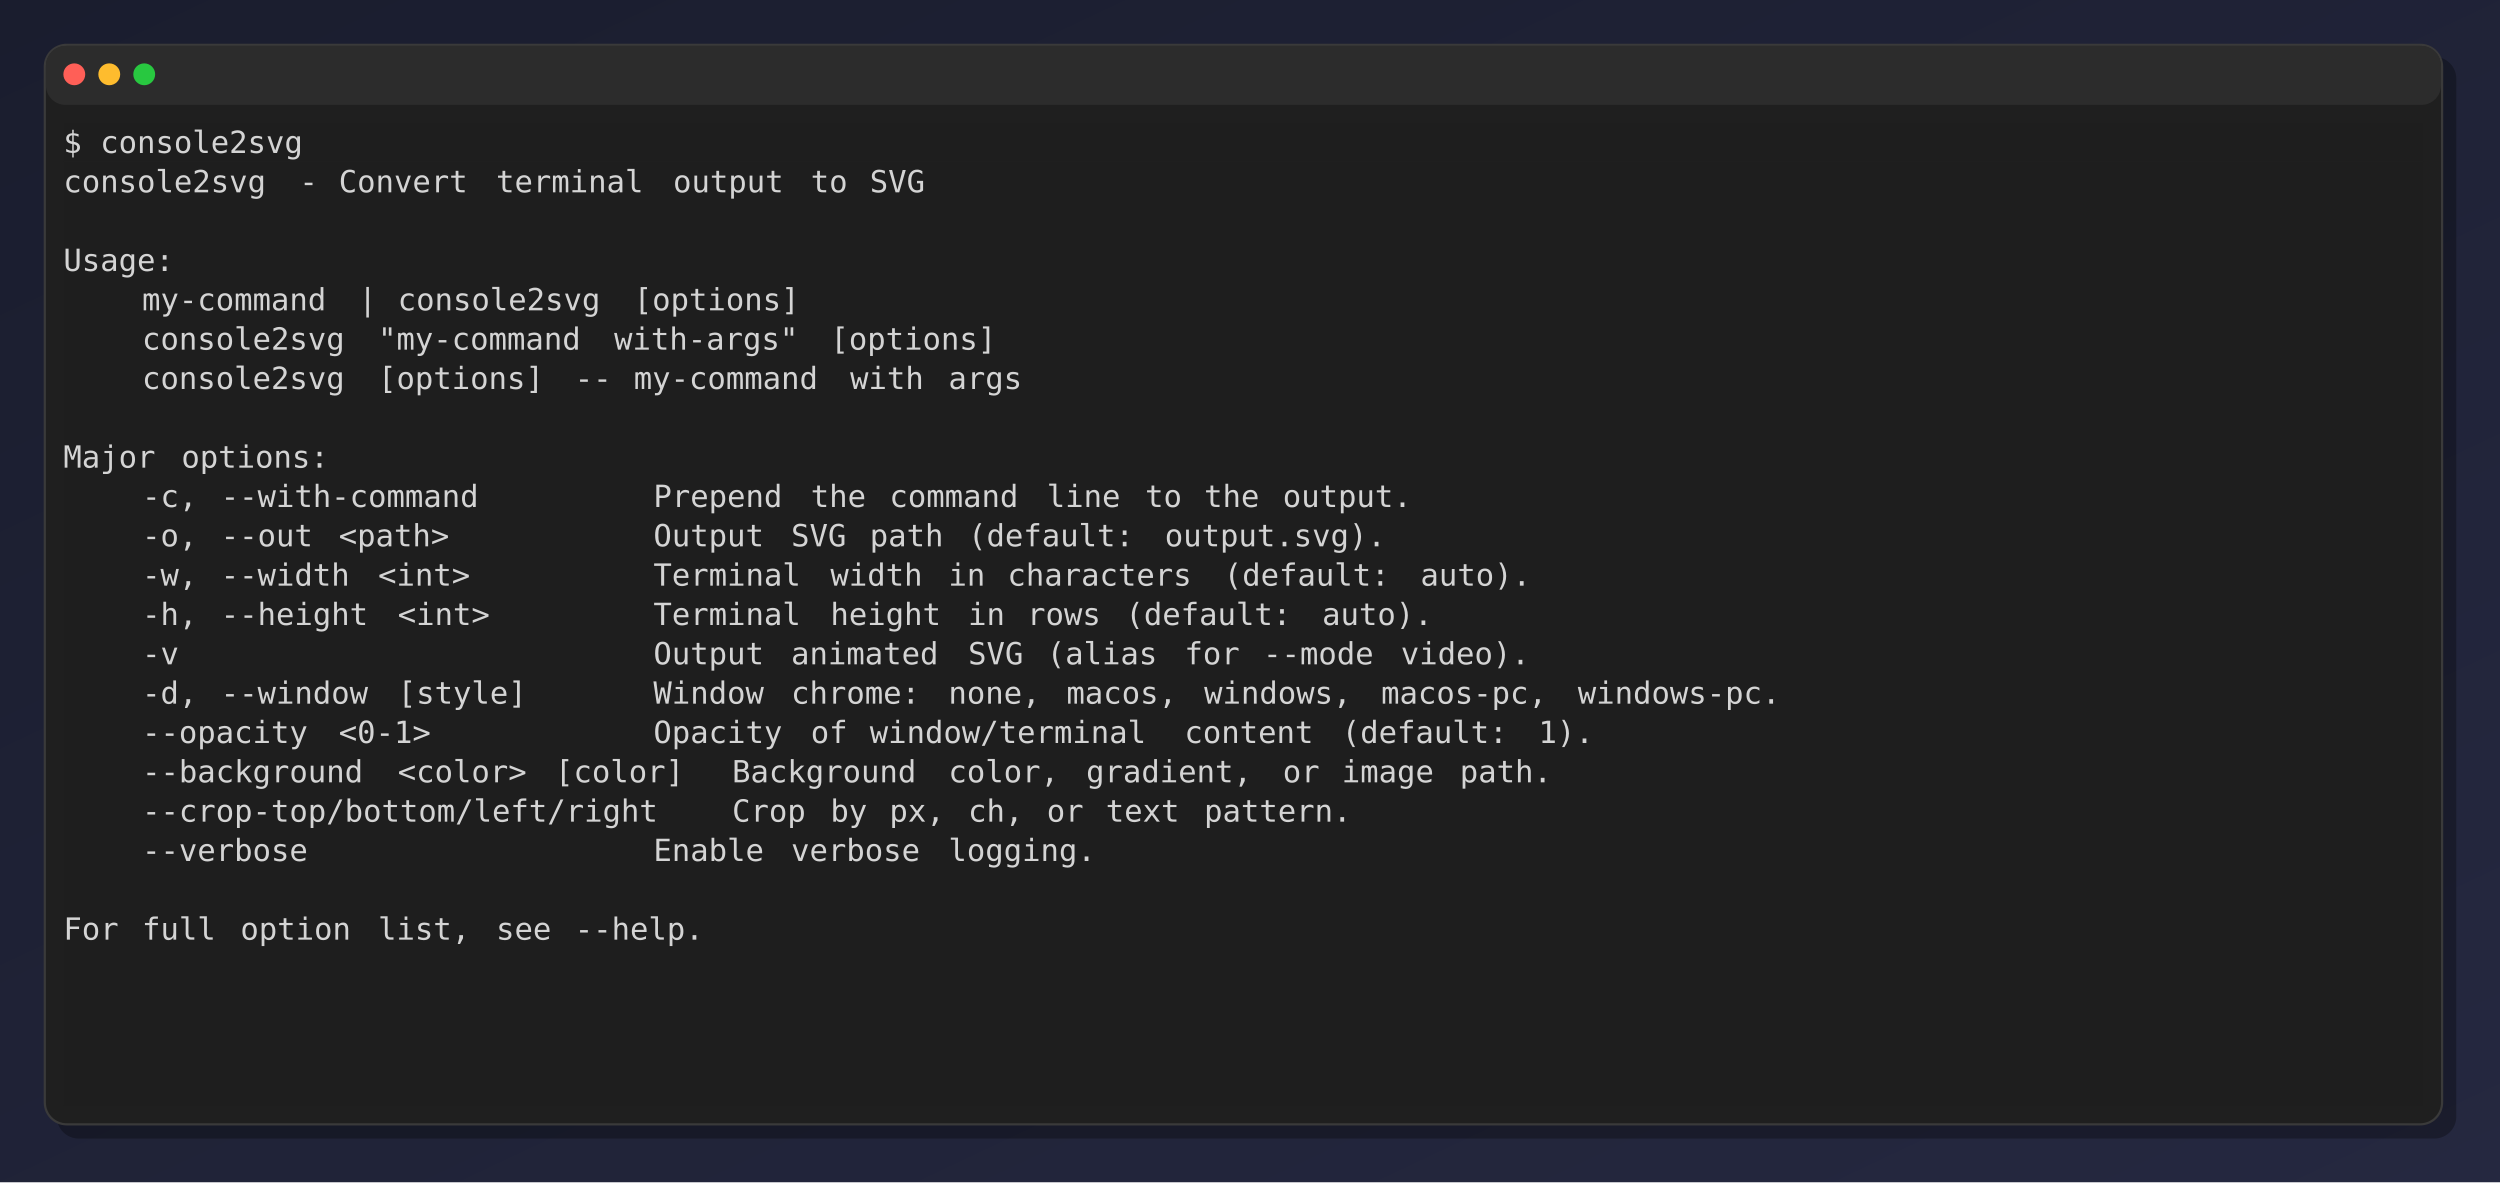
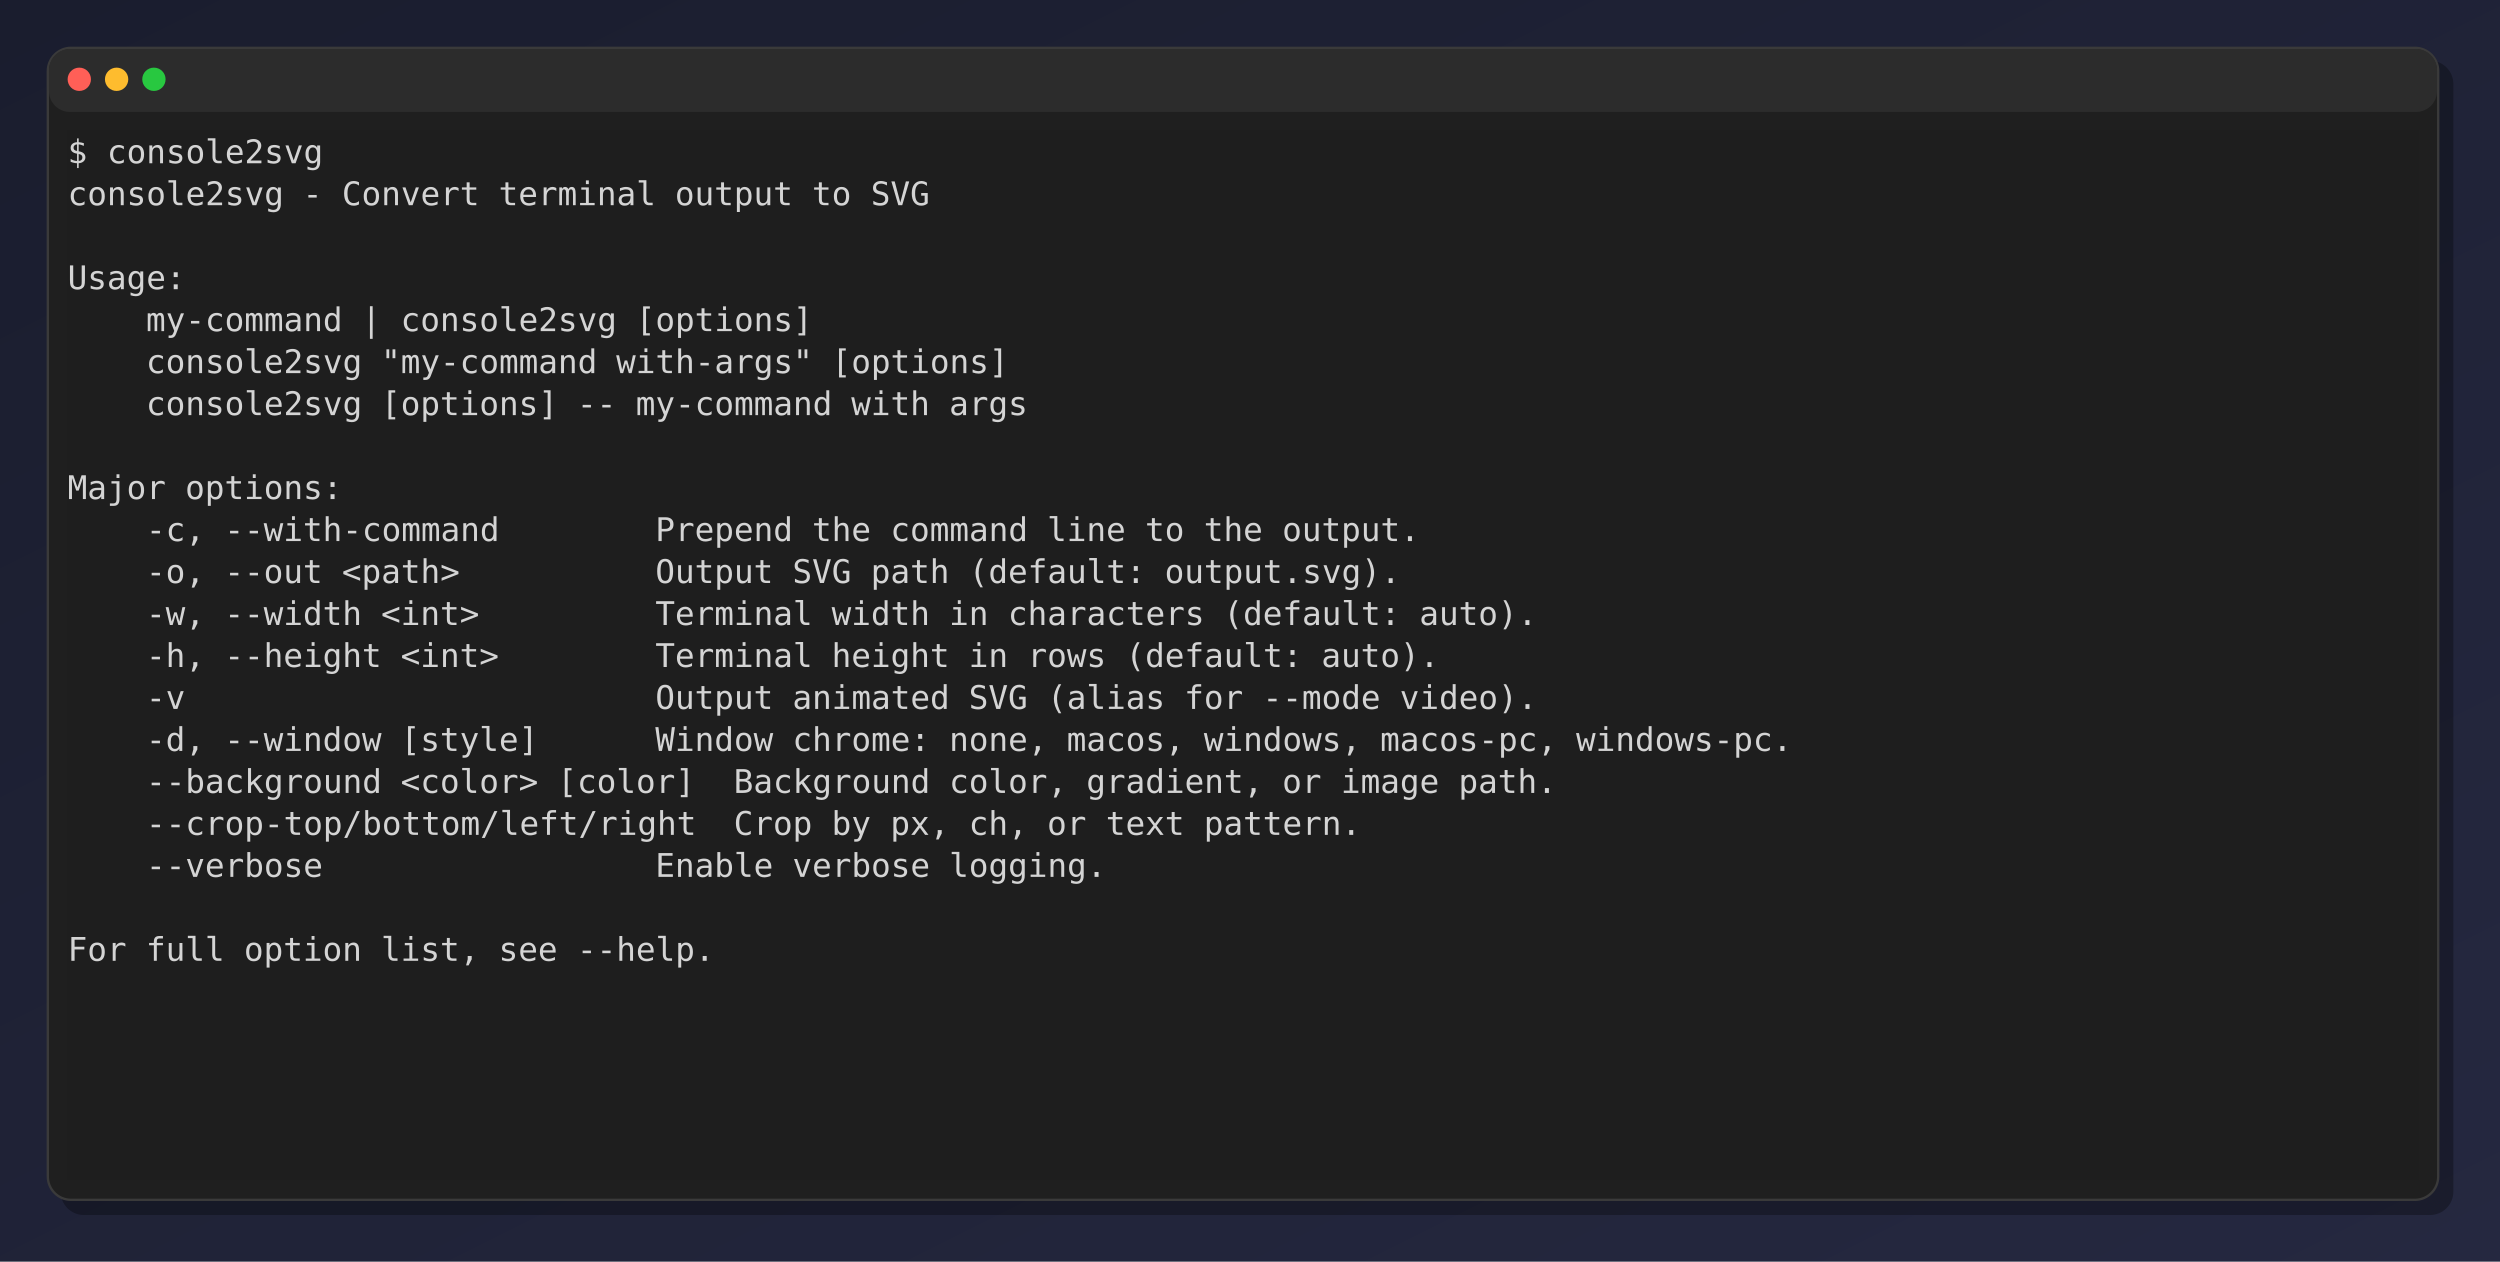
- <svg xmlns="http://www.w3.org/2000/svg" viewBox="0 0 1144 541" role="img" aria-label="console2svg output">
+ <svg xmlns="http://www.w3.org/2000/svg" viewBox="0 0 1072 541" role="img" aria-label="console2svg output">
  <style>.crt{font-family:ui-monospace,"Cascadia Mono","Segoe UI Mono","SFMono-Regular",Menlo,monospace;font-size:14px;}text{dominant-baseline:alphabetic;}.bg{shape-rendering:crispEdges;}</style>
  <defs>
    <linearGradient id="desktop-bg" x1="0%" y1="0%" x2="100%" y2="100%">
      <stop offset="0%" stop-color="#1a1d2e" />
      <stop offset="100%" stop-color="#252840" />
    </linearGradient>
  </defs>
-   <rect width="1144" height="541" fill="url(#desktop-bg)" />
-   <rect x="26" y="26" rx="10" ry="10" width="1098" height="495" fill="black" fill-opacity="0.3" />
-   <rect x="20.5" y="20.5" rx="10" ry="10" width="1097" height="494" fill="#1f1f1f" stroke="#3a3a3a" />
-   <rect x="21" y="21" rx="9" ry="9" width="1096" height="27" fill="#2c2c2c" />
+   <rect width="1072" height="541" fill="url(#desktop-bg)" />
+   <rect x="26" y="26" rx="10" ry="10" width="1026" height="495" fill="black" fill-opacity="0.3" />
+   <rect x="20.5" y="20.5" rx="10" ry="10" width="1025" height="494" fill="#1f1f1f" stroke="#3a3a3a" />
+   <rect x="21" y="21" rx="9" ry="9" width="1024" height="27" fill="#2c2c2c" />
  <circle cx="34" cy="34" r="5" fill="#ff5f57" />
  <circle cx="50" cy="34" r="5" fill="#febc2e" />
  <circle cx="66" cy="34" r="5" fill="#28c840" />
-   <rect x="29" y="56" width="1080" height="18" fill="#1e1e1e" />
+   <rect x="29" y="56" width="1008" height="18" fill="#1e1e1e" />
  <text class="crt" x="29" y="70" fill="#d4d4d4">$ console2svg</text>
  <g transform="translate(29 74)">
-     <rect width="1080" height="432" fill="#1e1e1e" />
-     <text class="crt" x="0" y="14" fill="#d4d4d4" textLength="99" lengthAdjust="spacingAndGlyphs">console2svg</text>
-     <text class="crt" x="108" y="14" fill="#d4d4d4" textLength="9" lengthAdjust="spacingAndGlyphs">-</text>
-     <text class="crt" x="126" y="14" fill="#d4d4d4" textLength="63" lengthAdjust="spacingAndGlyphs">Convert</text>
-     <text class="crt" x="198" y="14" fill="#d4d4d4" textLength="72" lengthAdjust="spacingAndGlyphs">terminal</text>
-     <text class="crt" x="279" y="14" fill="#d4d4d4" textLength="54" lengthAdjust="spacingAndGlyphs">output</text>
-     <text class="crt" x="342" y="14" fill="#d4d4d4" textLength="18" lengthAdjust="spacingAndGlyphs">to</text>
-     <text class="crt" x="369" y="14" fill="#d4d4d4" textLength="27" lengthAdjust="spacingAndGlyphs">SVG</text>
-     <text class="crt" x="0" y="50" fill="#d4d4d4" textLength="54" lengthAdjust="spacingAndGlyphs">Usage:</text>
-     <text class="crt" x="36" y="68" fill="#d4d4d4" textLength="90" lengthAdjust="spacingAndGlyphs">my-command</text>
-     <text class="crt" x="135" y="68" fill="#d4d4d4" textLength="9" lengthAdjust="spacingAndGlyphs">|</text>
-     <text class="crt" x="153" y="68" fill="#d4d4d4" textLength="99" lengthAdjust="spacingAndGlyphs">console2svg</text>
-     <text class="crt" x="261" y="68" fill="#d4d4d4" textLength="81" lengthAdjust="spacingAndGlyphs">[options]</text>
-     <text class="crt" x="36" y="86" fill="#d4d4d4" textLength="99" lengthAdjust="spacingAndGlyphs">console2svg</text>
-     <text class="crt" x="144" y="86" fill="#d4d4d4" textLength="99" lengthAdjust="spacingAndGlyphs">"my-command</text>
-     <text class="crt" x="252" y="86" fill="#d4d4d4" textLength="90" lengthAdjust="spacingAndGlyphs">with-args"</text>
-     <text class="crt" x="351" y="86" fill="#d4d4d4" textLength="81" lengthAdjust="spacingAndGlyphs">[options]</text>
-     <text class="crt" x="36" y="104" fill="#d4d4d4" textLength="99" lengthAdjust="spacingAndGlyphs">console2svg</text>
-     <text class="crt" x="144" y="104" fill="#d4d4d4" textLength="81" lengthAdjust="spacingAndGlyphs">[options]</text>
-     <text class="crt" x="234" y="104" fill="#d4d4d4" textLength="18" lengthAdjust="spacingAndGlyphs">--</text>
-     <text class="crt" x="261" y="104" fill="#d4d4d4" textLength="90" lengthAdjust="spacingAndGlyphs">my-command</text>
-     <text class="crt" x="360" y="104" fill="#d4d4d4" textLength="36" lengthAdjust="spacingAndGlyphs">with</text>
-     <text class="crt" x="405" y="104" fill="#d4d4d4" textLength="36" lengthAdjust="spacingAndGlyphs">args</text>
-     <text class="crt" x="0" y="140" fill="#d4d4d4" textLength="45" lengthAdjust="spacingAndGlyphs">Major</text>
-     <text class="crt" x="54" y="140" fill="#d4d4d4" textLength="72" lengthAdjust="spacingAndGlyphs">options:</text>
-     <text class="crt" x="36" y="158" fill="#d4d4d4" textLength="27" lengthAdjust="spacingAndGlyphs">-c,</text>
-     <text class="crt" x="72" y="158" fill="#d4d4d4" textLength="126" lengthAdjust="spacingAndGlyphs">--with-command</text>
-     <text class="crt" x="270" y="158" fill="#d4d4d4" textLength="63" lengthAdjust="spacingAndGlyphs">Prepend</text>
-     <text class="crt" x="342" y="158" fill="#d4d4d4" textLength="27" lengthAdjust="spacingAndGlyphs">the</text>
-     <text class="crt" x="378" y="158" fill="#d4d4d4" textLength="63" lengthAdjust="spacingAndGlyphs">command</text>
-     <text class="crt" x="450" y="158" fill="#d4d4d4" textLength="36" lengthAdjust="spacingAndGlyphs">line</text>
-     <text class="crt" x="495" y="158" fill="#d4d4d4" textLength="18" lengthAdjust="spacingAndGlyphs">to</text>
-     <text class="crt" x="522" y="158" fill="#d4d4d4" textLength="27" lengthAdjust="spacingAndGlyphs">the</text>
-     <text class="crt" x="558" y="158" fill="#d4d4d4" textLength="63" lengthAdjust="spacingAndGlyphs">output.</text>
-     <text class="crt" x="36" y="176" fill="#d4d4d4" textLength="27" lengthAdjust="spacingAndGlyphs">-o,</text>
-     <text class="crt" x="72" y="176" fill="#d4d4d4" textLength="45" lengthAdjust="spacingAndGlyphs">--out</text>
-     <text class="crt" x="126" y="176" fill="#d4d4d4" textLength="54" lengthAdjust="spacingAndGlyphs">&lt;path&gt;</text>
-     <text class="crt" x="270" y="176" fill="#d4d4d4" textLength="54" lengthAdjust="spacingAndGlyphs">Output</text>
-     <text class="crt" x="333" y="176" fill="#d4d4d4" textLength="27" lengthAdjust="spacingAndGlyphs">SVG</text>
-     <text class="crt" x="369" y="176" fill="#d4d4d4" textLength="36" lengthAdjust="spacingAndGlyphs">path</text>
-     <text class="crt" x="414" y="176" fill="#d4d4d4" textLength="81" lengthAdjust="spacingAndGlyphs">(default:</text>
-     <text class="crt" x="504" y="176" fill="#d4d4d4" textLength="108" lengthAdjust="spacingAndGlyphs">output.svg).</text>
-     <text class="crt" x="36" y="194" fill="#d4d4d4" textLength="27" lengthAdjust="spacingAndGlyphs">-w,</text>
-     <text class="crt" x="72" y="194" fill="#d4d4d4" textLength="63" lengthAdjust="spacingAndGlyphs">--width</text>
-     <text class="crt" x="144" y="194" fill="#d4d4d4" textLength="45" lengthAdjust="spacingAndGlyphs">&lt;int&gt;</text>
-     <text class="crt" x="270" y="194" fill="#d4d4d4" textLength="72" lengthAdjust="spacingAndGlyphs">Terminal</text>
-     <text class="crt" x="351" y="194" fill="#d4d4d4" textLength="45" lengthAdjust="spacingAndGlyphs">width</text>
-     <text class="crt" x="405" y="194" fill="#d4d4d4" textLength="18" lengthAdjust="spacingAndGlyphs">in</text>
-     <text class="crt" x="432" y="194" fill="#d4d4d4" textLength="90" lengthAdjust="spacingAndGlyphs">characters</text>
-     <text class="crt" x="531" y="194" fill="#d4d4d4" textLength="81" lengthAdjust="spacingAndGlyphs">(default:</text>
-     <text class="crt" x="621" y="194" fill="#d4d4d4" textLength="54" lengthAdjust="spacingAndGlyphs">auto).</text>
-     <text class="crt" x="36" y="212" fill="#d4d4d4" textLength="27" lengthAdjust="spacingAndGlyphs">-h,</text>
-     <text class="crt" x="72" y="212" fill="#d4d4d4" textLength="72" lengthAdjust="spacingAndGlyphs">--height</text>
-     <text class="crt" x="153" y="212" fill="#d4d4d4" textLength="45" lengthAdjust="spacingAndGlyphs">&lt;int&gt;</text>
-     <text class="crt" x="270" y="212" fill="#d4d4d4" textLength="72" lengthAdjust="spacingAndGlyphs">Terminal</text>
-     <text class="crt" x="351" y="212" fill="#d4d4d4" textLength="54" lengthAdjust="spacingAndGlyphs">height</text>
-     <text class="crt" x="414" y="212" fill="#d4d4d4" textLength="18" lengthAdjust="spacingAndGlyphs">in</text>
-     <text class="crt" x="441" y="212" fill="#d4d4d4" textLength="36" lengthAdjust="spacingAndGlyphs">rows</text>
-     <text class="crt" x="486" y="212" fill="#d4d4d4" textLength="81" lengthAdjust="spacingAndGlyphs">(default:</text>
-     <text class="crt" x="576" y="212" fill="#d4d4d4" textLength="54" lengthAdjust="spacingAndGlyphs">auto).</text>
-     <text class="crt" x="36" y="230" fill="#d4d4d4" textLength="18" lengthAdjust="spacingAndGlyphs">-v</text>
-     <text class="crt" x="270" y="230" fill="#d4d4d4" textLength="54" lengthAdjust="spacingAndGlyphs">Output</text>
-     <text class="crt" x="333" y="230" fill="#d4d4d4" textLength="72" lengthAdjust="spacingAndGlyphs">animated</text>
-     <text class="crt" x="414" y="230" fill="#d4d4d4" textLength="27" lengthAdjust="spacingAndGlyphs">SVG</text>
-     <text class="crt" x="450" y="230" fill="#d4d4d4" textLength="54" lengthAdjust="spacingAndGlyphs">(alias</text>
-     <text class="crt" x="513" y="230" fill="#d4d4d4" textLength="27" lengthAdjust="spacingAndGlyphs">for</text>
-     <text class="crt" x="549" y="230" fill="#d4d4d4" textLength="54" lengthAdjust="spacingAndGlyphs">--mode</text>
-     <text class="crt" x="612" y="230" fill="#d4d4d4" textLength="63" lengthAdjust="spacingAndGlyphs">video).</text>
-     <text class="crt" x="36" y="248" fill="#d4d4d4" textLength="27" lengthAdjust="spacingAndGlyphs">-d,</text>
-     <text class="crt" x="72" y="248" fill="#d4d4d4" textLength="72" lengthAdjust="spacingAndGlyphs">--window</text>
-     <text class="crt" x="153" y="248" fill="#d4d4d4" textLength="63" lengthAdjust="spacingAndGlyphs">[style]</text>
-     <text class="crt" x="270" y="248" fill="#d4d4d4" textLength="54" lengthAdjust="spacingAndGlyphs">Window</text>
-     <text class="crt" x="333" y="248" fill="#d4d4d4" textLength="63" lengthAdjust="spacingAndGlyphs">chrome:</text>
-     <text class="crt" x="405" y="248" fill="#d4d4d4" textLength="45" lengthAdjust="spacingAndGlyphs">none,</text>
-     <text class="crt" x="459" y="248" fill="#d4d4d4" textLength="54" lengthAdjust="spacingAndGlyphs">macos,</text>
-     <text class="crt" x="522" y="248" fill="#d4d4d4" textLength="72" lengthAdjust="spacingAndGlyphs">windows,</text>
-     <text class="crt" x="603" y="248" fill="#d4d4d4" textLength="81" lengthAdjust="spacingAndGlyphs">macos-pc,</text>
-     <text class="crt" x="693" y="248" fill="#d4d4d4" textLength="99" lengthAdjust="spacingAndGlyphs">windows-pc.</text>
-     <text class="crt" x="36" y="266" fill="#d4d4d4" textLength="81" lengthAdjust="spacingAndGlyphs">--opacity</text>
-     <text class="crt" x="126" y="266" fill="#d4d4d4" textLength="45" lengthAdjust="spacingAndGlyphs">&lt;0-1&gt;</text>
-     <text class="crt" x="270" y="266" fill="#d4d4d4" textLength="63" lengthAdjust="spacingAndGlyphs">Opacity</text>
-     <text class="crt" x="342" y="266" fill="#d4d4d4" textLength="18" lengthAdjust="spacingAndGlyphs">of</text>
-     <text class="crt" x="369" y="266" fill="#d4d4d4" textLength="135" lengthAdjust="spacingAndGlyphs">window/terminal</text>
-     <text class="crt" x="513" y="266" fill="#d4d4d4" textLength="63" lengthAdjust="spacingAndGlyphs">content</text>
-     <text class="crt" x="585" y="266" fill="#d4d4d4" textLength="81" lengthAdjust="spacingAndGlyphs">(default:</text>
-     <text class="crt" x="675" y="266" fill="#d4d4d4" textLength="27" lengthAdjust="spacingAndGlyphs">1).</text>
-     <text class="crt" x="36" y="284" fill="#d4d4d4" textLength="108" lengthAdjust="spacingAndGlyphs">--background</text>
-     <text class="crt" x="153" y="284" fill="#d4d4d4" textLength="63" lengthAdjust="spacingAndGlyphs">&lt;color&gt;</text>
-     <text class="crt" x="225" y="284" fill="#d4d4d4" textLength="63" lengthAdjust="spacingAndGlyphs">[color]</text>
-     <text class="crt" x="306" y="284" fill="#d4d4d4" textLength="90" lengthAdjust="spacingAndGlyphs">Background</text>
-     <text class="crt" x="405" y="284" fill="#d4d4d4" textLength="54" lengthAdjust="spacingAndGlyphs">color,</text>
-     <text class="crt" x="468" y="284" fill="#d4d4d4" textLength="81" lengthAdjust="spacingAndGlyphs">gradient,</text>
-     <text class="crt" x="558" y="284" fill="#d4d4d4" textLength="18" lengthAdjust="spacingAndGlyphs">or</text>
-     <text class="crt" x="585" y="284" fill="#d4d4d4" textLength="45" lengthAdjust="spacingAndGlyphs">image</text>
-     <text class="crt" x="639" y="284" fill="#d4d4d4" textLength="45" lengthAdjust="spacingAndGlyphs">path.</text>
-     <text class="crt" x="36" y="302" fill="#d4d4d4" textLength="252" lengthAdjust="spacingAndGlyphs">--crop-top/bottom/left/right</text>
-     <text class="crt" x="306" y="302" fill="#d4d4d4" textLength="36" lengthAdjust="spacingAndGlyphs">Crop</text>
-     <text class="crt" x="351" y="302" fill="#d4d4d4" textLength="18" lengthAdjust="spacingAndGlyphs">by</text>
-     <text class="crt" x="378" y="302" fill="#d4d4d4" textLength="27" lengthAdjust="spacingAndGlyphs">px,</text>
-     <text class="crt" x="414" y="302" fill="#d4d4d4" textLength="27" lengthAdjust="spacingAndGlyphs">ch,</text>
-     <text class="crt" x="450" y="302" fill="#d4d4d4" textLength="18" lengthAdjust="spacingAndGlyphs">or</text>
-     <text class="crt" x="477" y="302" fill="#d4d4d4" textLength="36" lengthAdjust="spacingAndGlyphs">text</text>
-     <text class="crt" x="522" y="302" fill="#d4d4d4" textLength="72" lengthAdjust="spacingAndGlyphs">pattern.</text>
-     <text class="crt" x="36" y="320" fill="#d4d4d4" textLength="81" lengthAdjust="spacingAndGlyphs">--verbose</text>
-     <text class="crt" x="270" y="320" fill="#d4d4d4" textLength="54" lengthAdjust="spacingAndGlyphs">Enable</text>
-     <text class="crt" x="333" y="320" fill="#d4d4d4" textLength="63" lengthAdjust="spacingAndGlyphs">verbose</text>
-     <text class="crt" x="405" y="320" fill="#d4d4d4" textLength="72" lengthAdjust="spacingAndGlyphs">logging.</text>
-     <text class="crt" x="0" y="356" fill="#d4d4d4" textLength="27" lengthAdjust="spacingAndGlyphs">For</text>
-     <text class="crt" x="36" y="356" fill="#d4d4d4" textLength="36" lengthAdjust="spacingAndGlyphs">full</text>
-     <text class="crt" x="81" y="356" fill="#d4d4d4" textLength="54" lengthAdjust="spacingAndGlyphs">option</text>
-     <text class="crt" x="144" y="356" fill="#d4d4d4" textLength="45" lengthAdjust="spacingAndGlyphs">list,</text>
-     <text class="crt" x="198" y="356" fill="#d4d4d4" textLength="27" lengthAdjust="spacingAndGlyphs">see</text>
-     <text class="crt" x="234" y="356" fill="#d4d4d4" textLength="63" lengthAdjust="spacingAndGlyphs">--help.</text>
+     <rect width="1008" height="432" fill="#1e1e1e" />
+     <text class="crt" x="0" y="14" fill="#d4d4d4" textLength="92.4" lengthAdjust="spacingAndGlyphs">console2svg</text>
+     <text class="crt" x="100.8" y="14" fill="#d4d4d4" textLength="8.4" lengthAdjust="spacingAndGlyphs">-</text>
+     <text class="crt" x="117.6" y="14" fill="#d4d4d4" textLength="58.8" lengthAdjust="spacingAndGlyphs">Convert</text>
+     <text class="crt" x="184.8" y="14" fill="#d4d4d4" textLength="67.2" lengthAdjust="spacingAndGlyphs">terminal</text>
+     <text class="crt" x="260.4" y="14" fill="#d4d4d4" textLength="50.4" lengthAdjust="spacingAndGlyphs">output</text>
+     <text class="crt" x="319.2" y="14" fill="#d4d4d4" textLength="16.8" lengthAdjust="spacingAndGlyphs">to</text>
+     <text class="crt" x="344.4" y="14" fill="#d4d4d4" textLength="25.2" lengthAdjust="spacingAndGlyphs">SVG</text>
+     <text class="crt" x="0" y="50" fill="#d4d4d4" textLength="50.4" lengthAdjust="spacingAndGlyphs">Usage:</text>
+     <text class="crt" x="33.6" y="68" fill="#d4d4d4" textLength="84" lengthAdjust="spacingAndGlyphs">my-command</text>
+     <text class="crt" x="126" y="68" fill="#d4d4d4" textLength="8.4" lengthAdjust="spacingAndGlyphs">|</text>
+     <text class="crt" x="142.8" y="68" fill="#d4d4d4" textLength="92.4" lengthAdjust="spacingAndGlyphs">console2svg</text>
+     <text class="crt" x="243.6" y="68" fill="#d4d4d4" textLength="75.6" lengthAdjust="spacingAndGlyphs">[options]</text>
+     <text class="crt" x="33.6" y="86" fill="#d4d4d4" textLength="92.4" lengthAdjust="spacingAndGlyphs">console2svg</text>
+     <text class="crt" x="134.4" y="86" fill="#d4d4d4" textLength="92.4" lengthAdjust="spacingAndGlyphs">"my-command</text>
+     <text class="crt" x="235.2" y="86" fill="#d4d4d4" textLength="84" lengthAdjust="spacingAndGlyphs">with-args"</text>
+     <text class="crt" x="327.6" y="86" fill="#d4d4d4" textLength="75.6" lengthAdjust="spacingAndGlyphs">[options]</text>
+     <text class="crt" x="33.6" y="104" fill="#d4d4d4" textLength="92.4" lengthAdjust="spacingAndGlyphs">console2svg</text>
+     <text class="crt" x="134.4" y="104" fill="#d4d4d4" textLength="75.6" lengthAdjust="spacingAndGlyphs">[options]</text>
+     <text class="crt" x="218.4" y="104" fill="#d4d4d4" textLength="16.8" lengthAdjust="spacingAndGlyphs">--</text>
+     <text class="crt" x="243.6" y="104" fill="#d4d4d4" textLength="84" lengthAdjust="spacingAndGlyphs">my-command</text>
+     <text class="crt" x="336" y="104" fill="#d4d4d4" textLength="33.6" lengthAdjust="spacingAndGlyphs">with</text>
+     <text class="crt" x="378" y="104" fill="#d4d4d4" textLength="33.6" lengthAdjust="spacingAndGlyphs">args</text>
+     <text class="crt" x="0" y="140" fill="#d4d4d4" textLength="42" lengthAdjust="spacingAndGlyphs">Major</text>
+     <text class="crt" x="50.4" y="140" fill="#d4d4d4" textLength="67.2" lengthAdjust="spacingAndGlyphs">options:</text>
+     <text class="crt" x="33.6" y="158" fill="#d4d4d4" textLength="25.2" lengthAdjust="spacingAndGlyphs">-c,</text>
+     <text class="crt" x="67.2" y="158" fill="#d4d4d4" textLength="117.6" lengthAdjust="spacingAndGlyphs">--with-command</text>
+     <text class="crt" x="252" y="158" fill="#d4d4d4" textLength="58.8" lengthAdjust="spacingAndGlyphs">Prepend</text>
+     <text class="crt" x="319.2" y="158" fill="#d4d4d4" textLength="25.2" lengthAdjust="spacingAndGlyphs">the</text>
+     <text class="crt" x="352.8" y="158" fill="#d4d4d4" textLength="58.8" lengthAdjust="spacingAndGlyphs">command</text>
+     <text class="crt" x="420" y="158" fill="#d4d4d4" textLength="33.6" lengthAdjust="spacingAndGlyphs">line</text>
+     <text class="crt" x="462" y="158" fill="#d4d4d4" textLength="16.8" lengthAdjust="spacingAndGlyphs">to</text>
+     <text class="crt" x="487.2" y="158" fill="#d4d4d4" textLength="25.2" lengthAdjust="spacingAndGlyphs">the</text>
+     <text class="crt" x="520.8" y="158" fill="#d4d4d4" textLength="58.8" lengthAdjust="spacingAndGlyphs">output.</text>
+     <text class="crt" x="33.6" y="176" fill="#d4d4d4" textLength="25.2" lengthAdjust="spacingAndGlyphs">-o,</text>
+     <text class="crt" x="67.2" y="176" fill="#d4d4d4" textLength="42" lengthAdjust="spacingAndGlyphs">--out</text>
+     <text class="crt" x="117.6" y="176" fill="#d4d4d4" textLength="50.4" lengthAdjust="spacingAndGlyphs">&lt;path&gt;</text>
+     <text class="crt" x="252" y="176" fill="#d4d4d4" textLength="50.4" lengthAdjust="spacingAndGlyphs">Output</text>
+     <text class="crt" x="310.8" y="176" fill="#d4d4d4" textLength="25.2" lengthAdjust="spacingAndGlyphs">SVG</text>
+     <text class="crt" x="344.4" y="176" fill="#d4d4d4" textLength="33.6" lengthAdjust="spacingAndGlyphs">path</text>
+     <text class="crt" x="386.4" y="176" fill="#d4d4d4" textLength="75.6" lengthAdjust="spacingAndGlyphs">(default:</text>
+     <text class="crt" x="470.4" y="176" fill="#d4d4d4" textLength="100.8" lengthAdjust="spacingAndGlyphs">output.svg).</text>
+     <text class="crt" x="33.6" y="194" fill="#d4d4d4" textLength="25.2" lengthAdjust="spacingAndGlyphs">-w,</text>
+     <text class="crt" x="67.2" y="194" fill="#d4d4d4" textLength="58.8" lengthAdjust="spacingAndGlyphs">--width</text>
+     <text class="crt" x="134.4" y="194" fill="#d4d4d4" textLength="42" lengthAdjust="spacingAndGlyphs">&lt;int&gt;</text>
+     <text class="crt" x="252" y="194" fill="#d4d4d4" textLength="67.2" lengthAdjust="spacingAndGlyphs">Terminal</text>
+     <text class="crt" x="327.6" y="194" fill="#d4d4d4" textLength="42" lengthAdjust="spacingAndGlyphs">width</text>
+     <text class="crt" x="378" y="194" fill="#d4d4d4" textLength="16.8" lengthAdjust="spacingAndGlyphs">in</text>
+     <text class="crt" x="403.2" y="194" fill="#d4d4d4" textLength="84" lengthAdjust="spacingAndGlyphs">characters</text>
+     <text class="crt" x="495.6" y="194" fill="#d4d4d4" textLength="75.6" lengthAdjust="spacingAndGlyphs">(default:</text>
+     <text class="crt" x="579.6" y="194" fill="#d4d4d4" textLength="50.4" lengthAdjust="spacingAndGlyphs">auto).</text>
+     <text class="crt" x="33.6" y="212" fill="#d4d4d4" textLength="25.2" lengthAdjust="spacingAndGlyphs">-h,</text>
+     <text class="crt" x="67.2" y="212" fill="#d4d4d4" textLength="67.2" lengthAdjust="spacingAndGlyphs">--height</text>
+     <text class="crt" x="142.8" y="212" fill="#d4d4d4" textLength="42" lengthAdjust="spacingAndGlyphs">&lt;int&gt;</text>
+     <text class="crt" x="252" y="212" fill="#d4d4d4" textLength="67.2" lengthAdjust="spacingAndGlyphs">Terminal</text>
+     <text class="crt" x="327.6" y="212" fill="#d4d4d4" textLength="50.4" lengthAdjust="spacingAndGlyphs">height</text>
+     <text class="crt" x="386.4" y="212" fill="#d4d4d4" textLength="16.8" lengthAdjust="spacingAndGlyphs">in</text>
+     <text class="crt" x="411.6" y="212" fill="#d4d4d4" textLength="33.6" lengthAdjust="spacingAndGlyphs">rows</text>
+     <text class="crt" x="453.6" y="212" fill="#d4d4d4" textLength="75.6" lengthAdjust="spacingAndGlyphs">(default:</text>
+     <text class="crt" x="537.6" y="212" fill="#d4d4d4" textLength="50.4" lengthAdjust="spacingAndGlyphs">auto).</text>
+     <text class="crt" x="33.6" y="230" fill="#d4d4d4" textLength="16.8" lengthAdjust="spacingAndGlyphs">-v</text>
+     <text class="crt" x="252" y="230" fill="#d4d4d4" textLength="50.4" lengthAdjust="spacingAndGlyphs">Output</text>
+     <text class="crt" x="310.8" y="230" fill="#d4d4d4" textLength="67.2" lengthAdjust="spacingAndGlyphs">animated</text>
+     <text class="crt" x="386.4" y="230" fill="#d4d4d4" textLength="25.2" lengthAdjust="spacingAndGlyphs">SVG</text>
+     <text class="crt" x="420" y="230" fill="#d4d4d4" textLength="50.4" lengthAdjust="spacingAndGlyphs">(alias</text>
+     <text class="crt" x="478.8" y="230" fill="#d4d4d4" textLength="25.2" lengthAdjust="spacingAndGlyphs">for</text>
+     <text class="crt" x="512.4" y="230" fill="#d4d4d4" textLength="50.4" lengthAdjust="spacingAndGlyphs">--mode</text>
+     <text class="crt" x="571.2" y="230" fill="#d4d4d4" textLength="58.8" lengthAdjust="spacingAndGlyphs">video).</text>
+     <text class="crt" x="33.6" y="248" fill="#d4d4d4" textLength="25.2" lengthAdjust="spacingAndGlyphs">-d,</text>
+     <text class="crt" x="67.2" y="248" fill="#d4d4d4" textLength="67.2" lengthAdjust="spacingAndGlyphs">--window</text>
+     <text class="crt" x="142.8" y="248" fill="#d4d4d4" textLength="58.8" lengthAdjust="spacingAndGlyphs">[style]</text>
+     <text class="crt" x="252" y="248" fill="#d4d4d4" textLength="50.4" lengthAdjust="spacingAndGlyphs">Window</text>
+     <text class="crt" x="310.8" y="248" fill="#d4d4d4" textLength="58.8" lengthAdjust="spacingAndGlyphs">chrome:</text>
+     <text class="crt" x="378" y="248" fill="#d4d4d4" textLength="42" lengthAdjust="spacingAndGlyphs">none,</text>
+     <text class="crt" x="428.4" y="248" fill="#d4d4d4" textLength="50.4" lengthAdjust="spacingAndGlyphs">macos,</text>
+     <text class="crt" x="487.2" y="248" fill="#d4d4d4" textLength="67.2" lengthAdjust="spacingAndGlyphs">windows,</text>
+     <text class="crt" x="562.8" y="248" fill="#d4d4d4" textLength="75.6" lengthAdjust="spacingAndGlyphs">macos-pc,</text>
+     <text class="crt" x="646.8" y="248" fill="#d4d4d4" textLength="92.4" lengthAdjust="spacingAndGlyphs">windows-pc.</text>
+     <text class="crt" x="33.6" y="266" fill="#d4d4d4" textLength="100.8" lengthAdjust="spacingAndGlyphs">--background</text>
+     <text class="crt" x="142.8" y="266" fill="#d4d4d4" textLength="58.8" lengthAdjust="spacingAndGlyphs">&lt;color&gt;</text>
+     <text class="crt" x="210" y="266" fill="#d4d4d4" textLength="58.8" lengthAdjust="spacingAndGlyphs">[color]</text>
+     <text class="crt" x="285.6" y="266" fill="#d4d4d4" textLength="84" lengthAdjust="spacingAndGlyphs">Background</text>
+     <text class="crt" x="378" y="266" fill="#d4d4d4" textLength="50.4" lengthAdjust="spacingAndGlyphs">color,</text>
+     <text class="crt" x="436.8" y="266" fill="#d4d4d4" textLength="75.6" lengthAdjust="spacingAndGlyphs">gradient,</text>
+     <text class="crt" x="520.8" y="266" fill="#d4d4d4" textLength="16.8" lengthAdjust="spacingAndGlyphs">or</text>
+     <text class="crt" x="546" y="266" fill="#d4d4d4" textLength="42" lengthAdjust="spacingAndGlyphs">image</text>
+     <text class="crt" x="596.4" y="266" fill="#d4d4d4" textLength="42" lengthAdjust="spacingAndGlyphs">path.</text>
+     <text class="crt" x="33.6" y="284" fill="#d4d4d4" textLength="235.2" lengthAdjust="spacingAndGlyphs">--crop-top/bottom/left/right</text>
+     <text class="crt" x="285.6" y="284" fill="#d4d4d4" textLength="33.6" lengthAdjust="spacingAndGlyphs">Crop</text>
+     <text class="crt" x="327.6" y="284" fill="#d4d4d4" textLength="16.8" lengthAdjust="spacingAndGlyphs">by</text>
+     <text class="crt" x="352.8" y="284" fill="#d4d4d4" textLength="25.2" lengthAdjust="spacingAndGlyphs">px,</text>
+     <text class="crt" x="386.4" y="284" fill="#d4d4d4" textLength="25.2" lengthAdjust="spacingAndGlyphs">ch,</text>
+     <text class="crt" x="420" y="284" fill="#d4d4d4" textLength="16.8" lengthAdjust="spacingAndGlyphs">or</text>
+     <text class="crt" x="445.2" y="284" fill="#d4d4d4" textLength="33.6" lengthAdjust="spacingAndGlyphs">text</text>
+     <text class="crt" x="487.2" y="284" fill="#d4d4d4" textLength="67.2" lengthAdjust="spacingAndGlyphs">pattern.</text>
+     <text class="crt" x="33.6" y="302" fill="#d4d4d4" textLength="75.6" lengthAdjust="spacingAndGlyphs">--verbose</text>
+     <text class="crt" x="252" y="302" fill="#d4d4d4" textLength="50.4" lengthAdjust="spacingAndGlyphs">Enable</text>
+     <text class="crt" x="310.8" y="302" fill="#d4d4d4" textLength="58.8" lengthAdjust="spacingAndGlyphs">verbose</text>
+     <text class="crt" x="378" y="302" fill="#d4d4d4" textLength="67.2" lengthAdjust="spacingAndGlyphs">logging.</text>
+     <text class="crt" x="0" y="338" fill="#d4d4d4" textLength="25.2" lengthAdjust="spacingAndGlyphs">For</text>
+     <text class="crt" x="33.6" y="338" fill="#d4d4d4" textLength="33.6" lengthAdjust="spacingAndGlyphs">full</text>
+     <text class="crt" x="75.6" y="338" fill="#d4d4d4" textLength="50.4" lengthAdjust="spacingAndGlyphs">option</text>
+     <text class="crt" x="134.4" y="338" fill="#d4d4d4" textLength="42" lengthAdjust="spacingAndGlyphs">list,</text>
+     <text class="crt" x="184.8" y="338" fill="#d4d4d4" textLength="25.2" lengthAdjust="spacingAndGlyphs">see</text>
+     <text class="crt" x="218.4" y="338" fill="#d4d4d4" textLength="58.8" lengthAdjust="spacingAndGlyphs">--help.</text>
  </g>
</svg>
